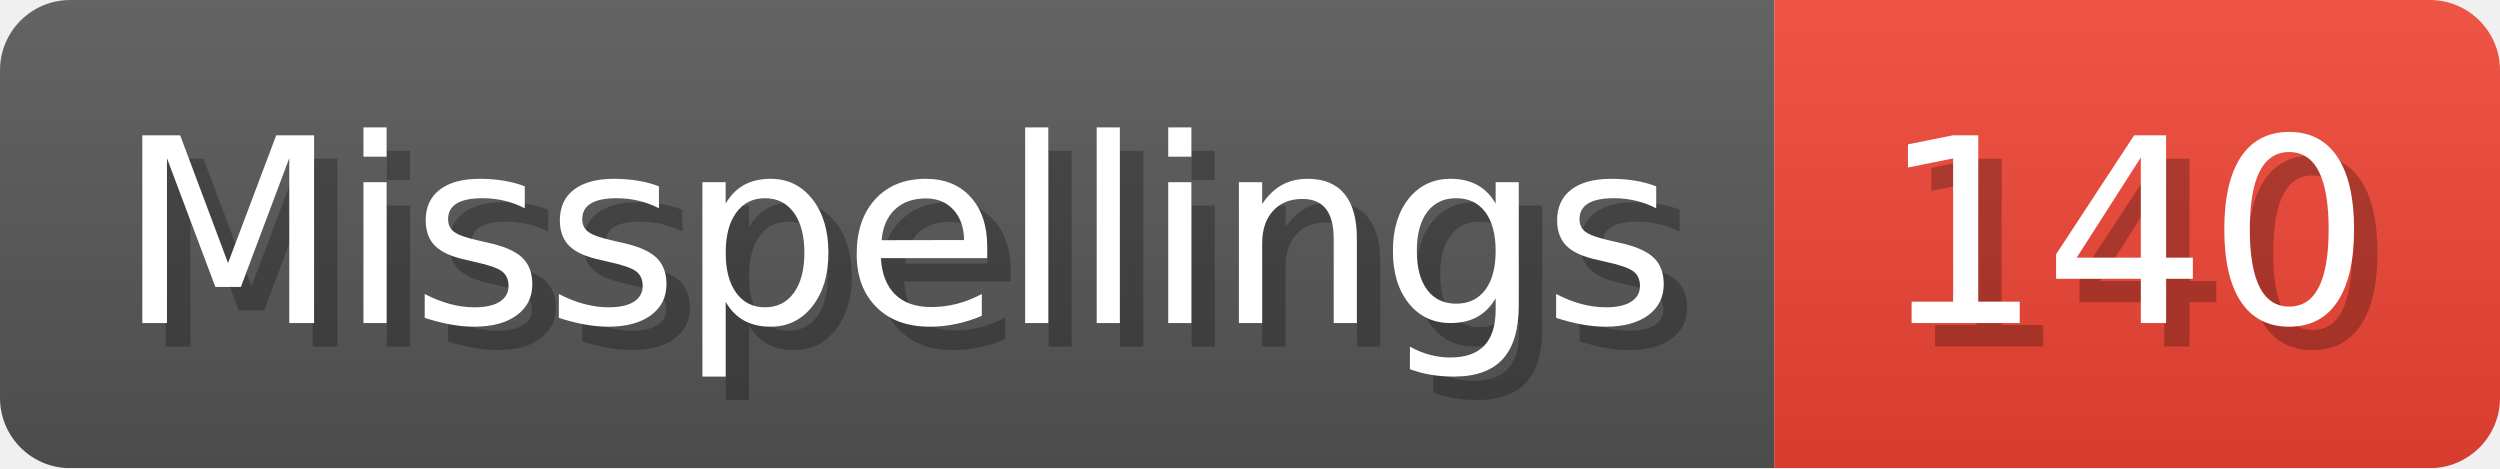
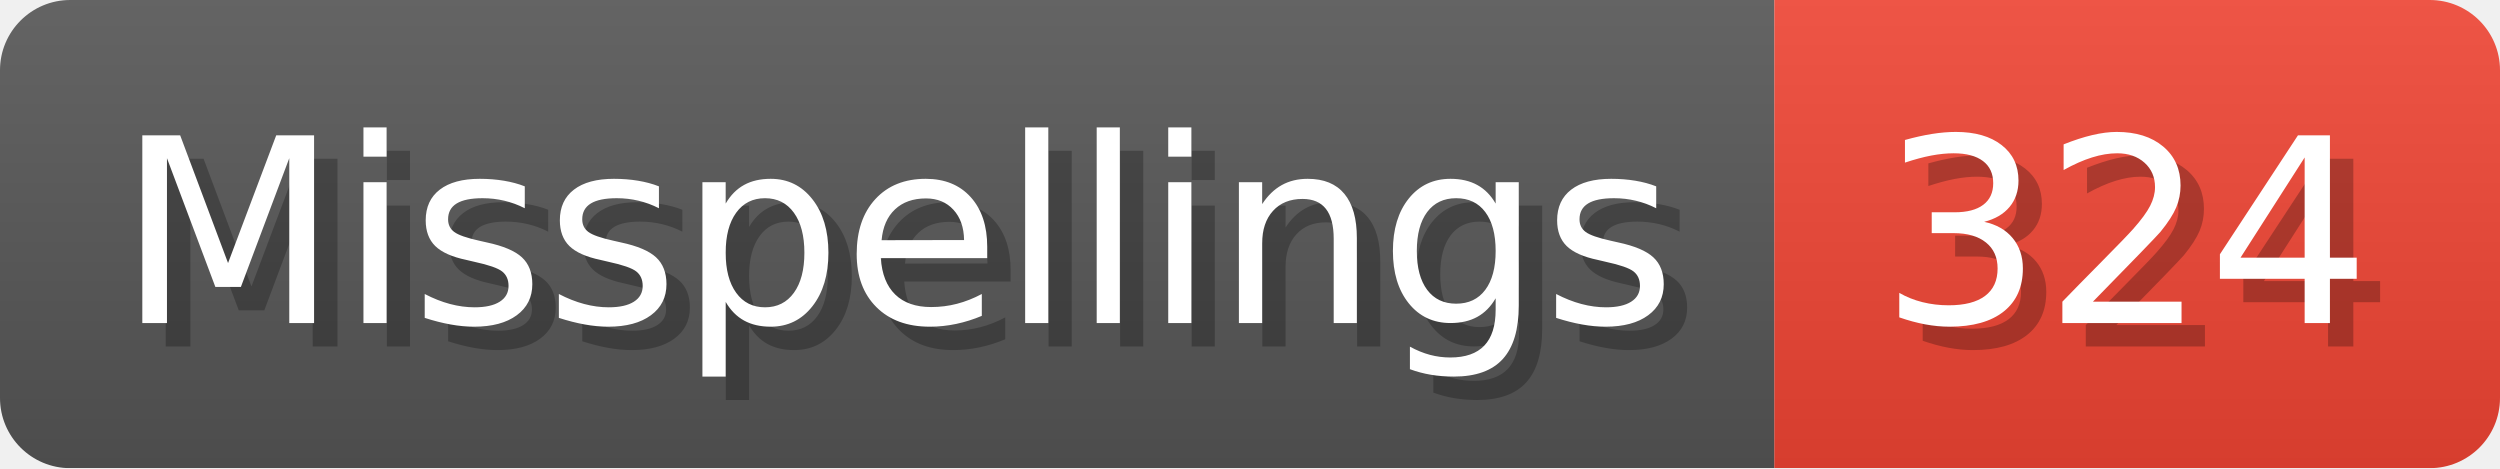
- <svg xmlns="http://www.w3.org/2000/svg" width="106.8" height="20" viewBox="0 0 1068 200" role="img" aria-label="Misspellings: 140">
+ <svg xmlns="http://www.w3.org/2000/svg" width="106.8" height="20" viewBox="0 0 1068 200" role="img" aria-label="Misspellings: 324">
  <linearGradient id="a" x2="0" y2="100%">
    <stop offset="0" stop-opacity=".1" stop-color="#EEE" />
    <stop offset="1" stop-opacity=".1" />
  </linearGradient>
  <mask id="m">
    <rect width="1068" height="200" rx="30" fill="#FFF" />
  </mask>
  <g mask="url(#m)">
    <rect width="758" height="200" fill="#555" />
    <rect width="310" height="200" fill="#E43" x="758" />
    <rect width="1068" height="200" fill="url(#a)" />
  </g>
  <g aria-hidden="true" fill="#fff" text-anchor="start" font-family="Verdana,DejaVu Sans,sans-serif" font-size="110">
    <text x="60" y="148" textLength="658" fill="#000" opacity="0.25">Misspellings</text>
    <text x="50" y="138" textLength="658">Misspellings</text>
-     <text x="813" y="148" textLength="210" fill="#000" opacity="0.25">140</text>
-     <text x="803" y="138" textLength="210">140</text>
+     <text x="813" y="148" textLength="210" fill="#000" opacity="0.25">324</text>
+     <text x="803" y="138" textLength="210">324</text>
  </g>
</svg>
